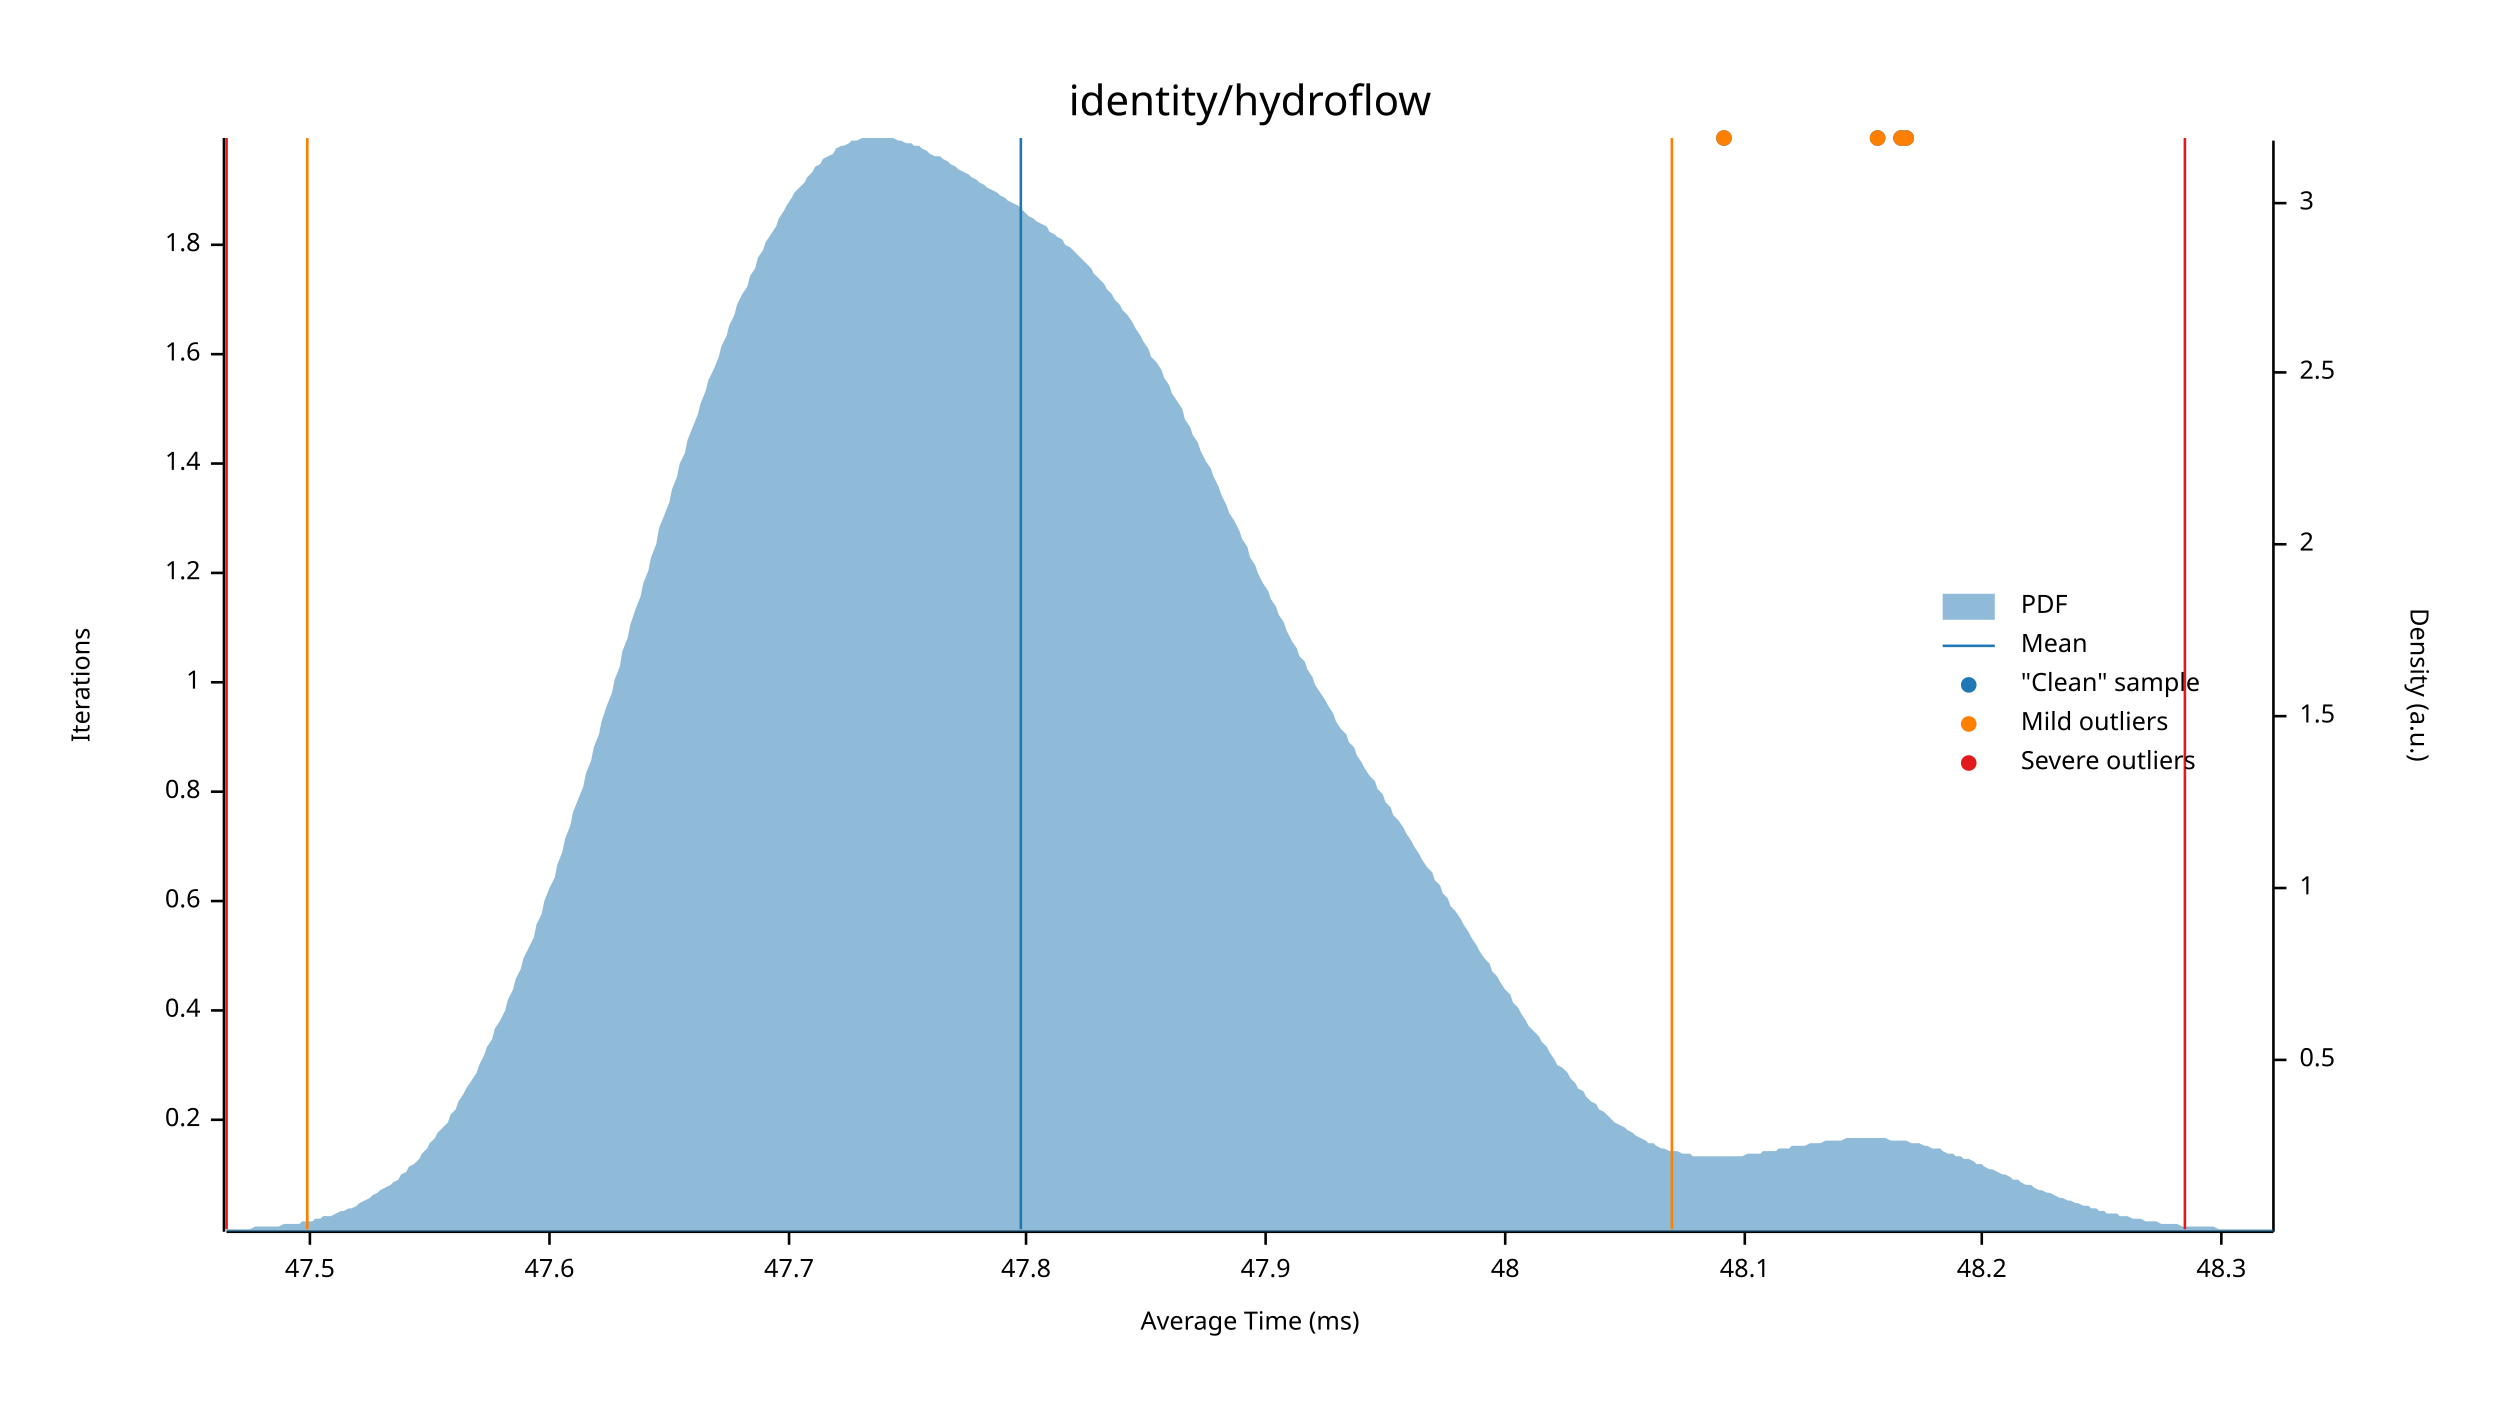
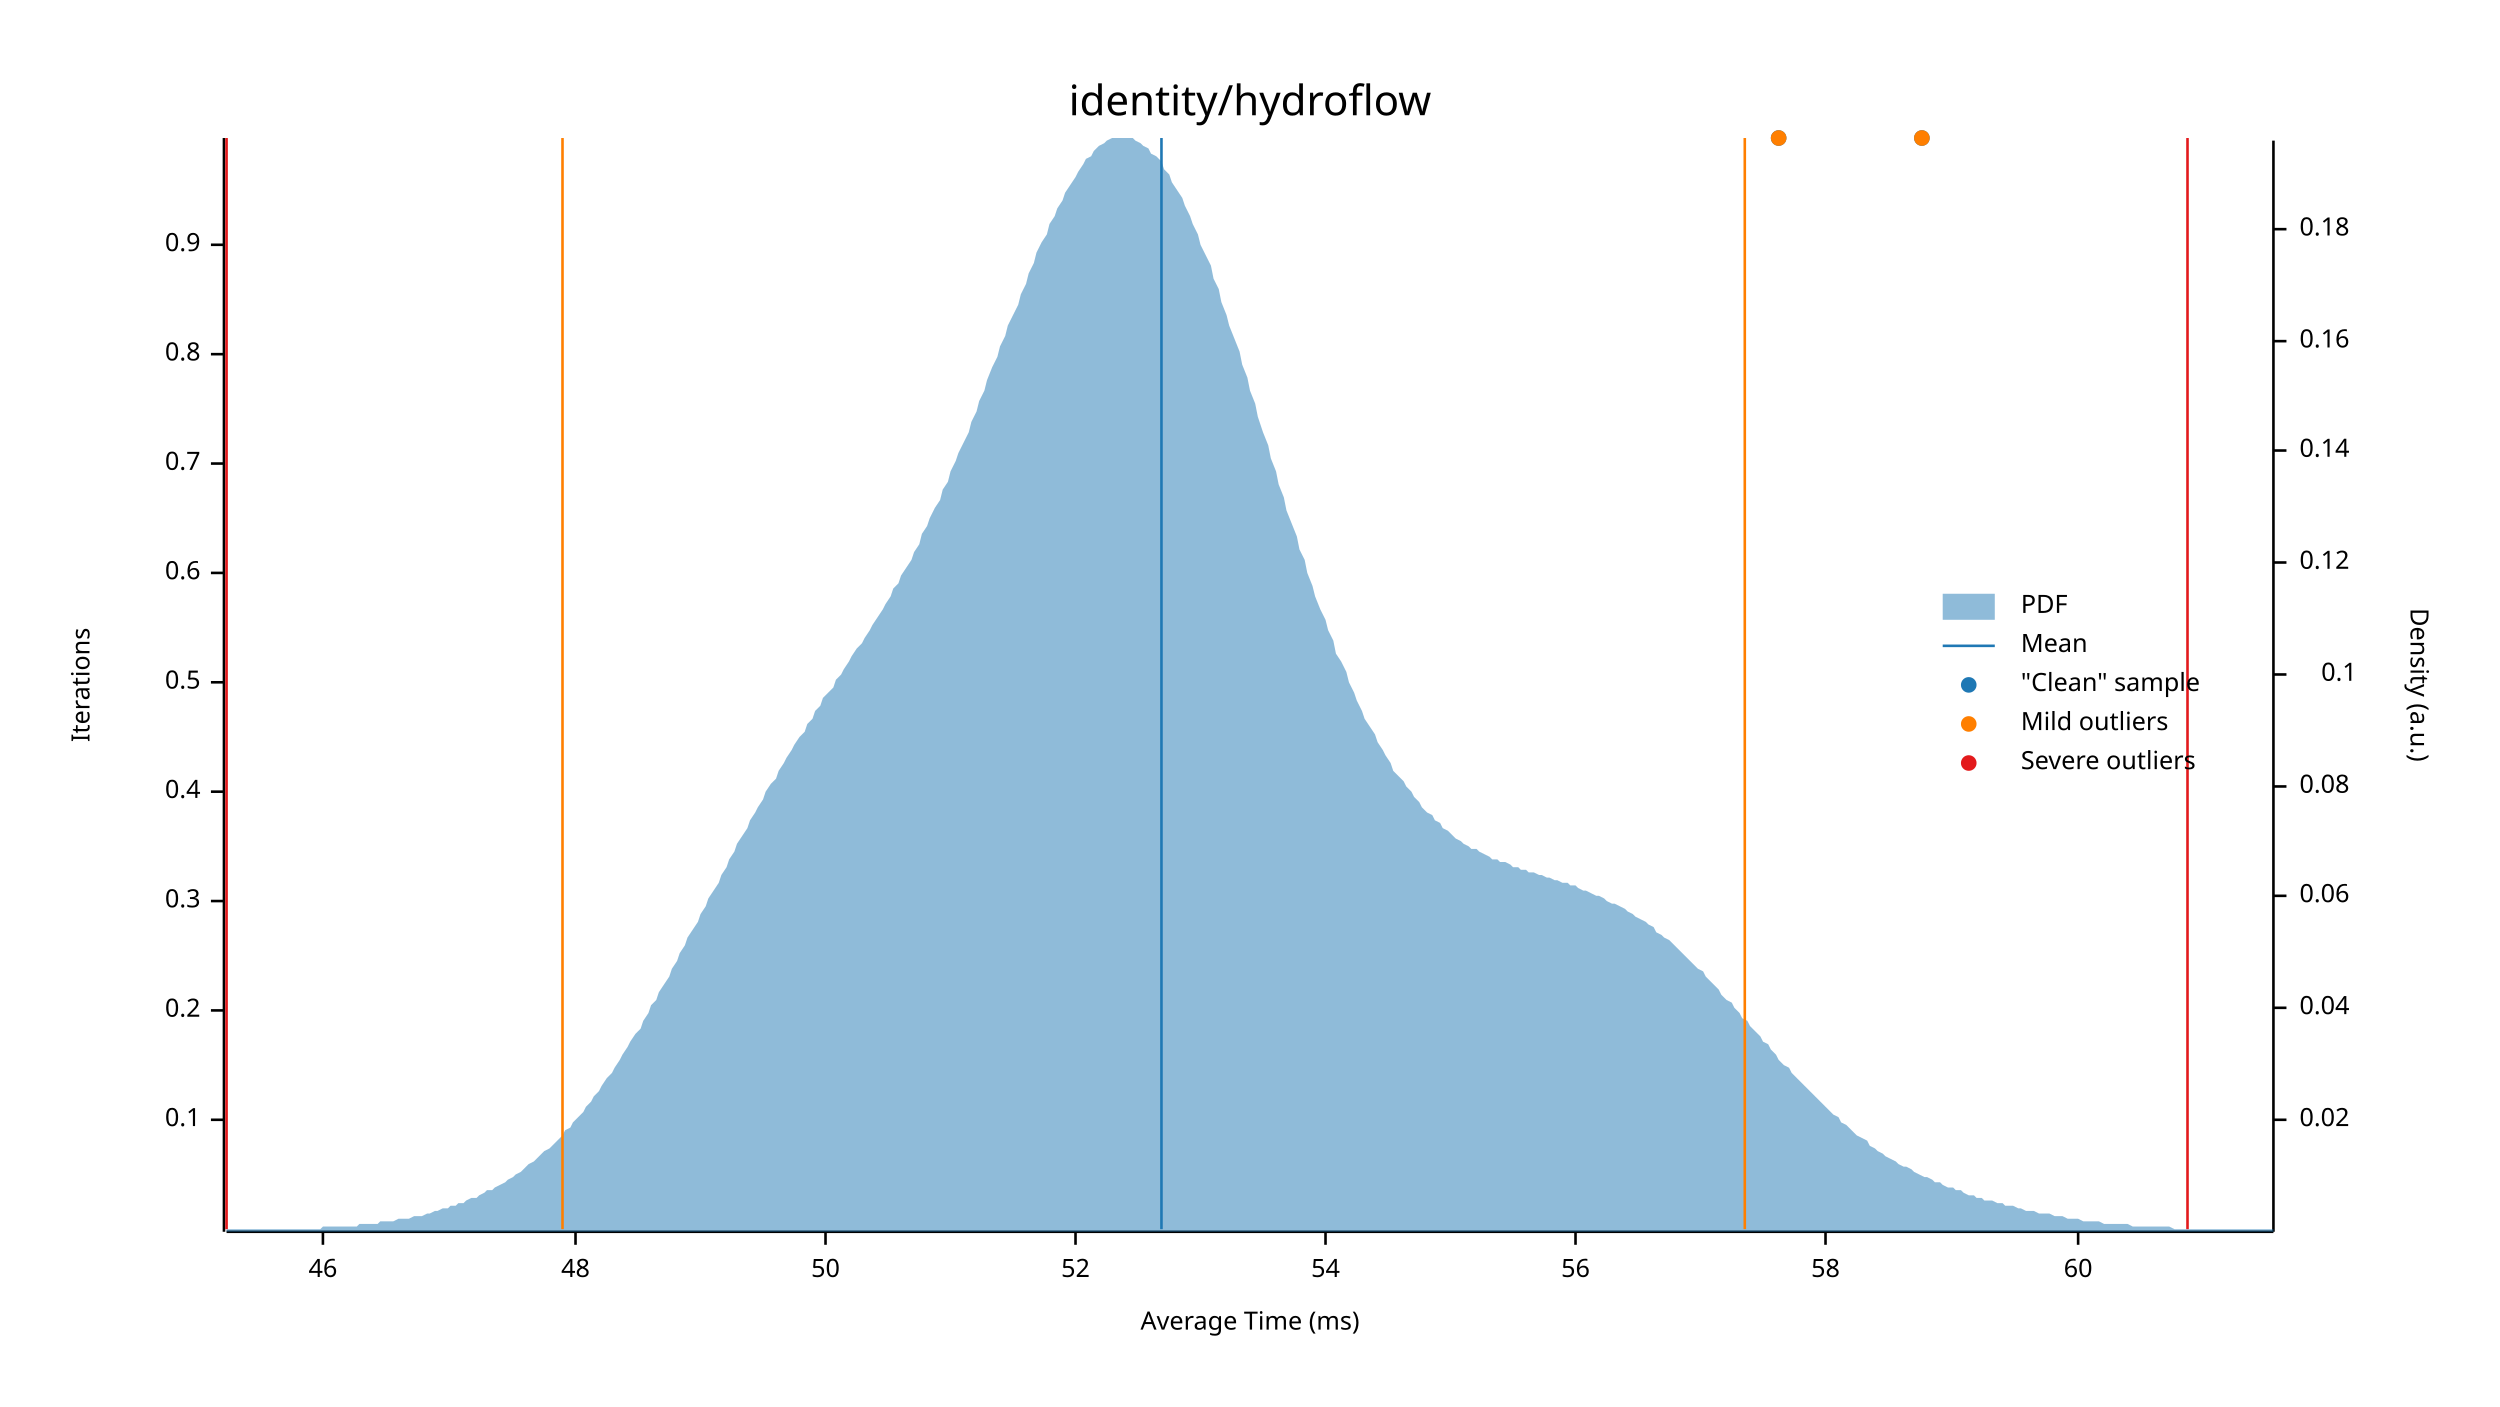
<svg xmlns="http://www.w3.org/2000/svg" width="960" height="540" viewBox="0 0 960 540">
  <text x="480" y="32" dy="0.76em" text-anchor="middle" font-family="sans-serif" font-size="16.129" opacity="1" fill="#000000">
identity/hydroflow
</text>
  <text x="27" y="263" dy="0.76em" text-anchor="middle" font-family="sans-serif" font-size="9.677" opacity="1" fill="#000000" transform="rotate(270, 27, 263)">
Iterations
</text>
  <text x="480" y="513" dy="-0.5ex" text-anchor="middle" font-family="sans-serif" font-size="9.677" opacity="1" fill="#000000">
Average Time (ms)
</text>
  <polyline fill="none" opacity="1" stroke="#000000" stroke-width="1" points="86,53 86,473 " />
  <text x="77" y="430" dy="0.5ex" text-anchor="end" font-family="sans-serif" font-size="9.677" opacity="1" fill="#000000">
- 0.2
+ 0.1
</text>
  <polyline fill="none" opacity="1" stroke="#000000" stroke-width="1" points="81,430 86,430 " />
  <text x="77" y="388" dy="0.5ex" text-anchor="end" font-family="sans-serif" font-size="9.677" opacity="1" fill="#000000">
- 0.4
+ 0.2
</text>
  <polyline fill="none" opacity="1" stroke="#000000" stroke-width="1" points="81,388 86,388 " />
  <text x="77" y="346" dy="0.5ex" text-anchor="end" font-family="sans-serif" font-size="9.677" opacity="1" fill="#000000">
- 0.6
+ 0.3
</text>
  <polyline fill="none" opacity="1" stroke="#000000" stroke-width="1" points="81,346 86,346 " />
  <text x="77" y="304" dy="0.5ex" text-anchor="end" font-family="sans-serif" font-size="9.677" opacity="1" fill="#000000">
- 0.8
+ 0.4
</text>
  <polyline fill="none" opacity="1" stroke="#000000" stroke-width="1" points="81,304 86,304 " />
  <text x="77" y="262" dy="0.5ex" text-anchor="end" font-family="sans-serif" font-size="9.677" opacity="1" fill="#000000">
- 1
+ 0.5
</text>
  <polyline fill="none" opacity="1" stroke="#000000" stroke-width="1" points="81,262 86,262 " />
  <text x="77" y="220" dy="0.5ex" text-anchor="end" font-family="sans-serif" font-size="9.677" opacity="1" fill="#000000">
- 1.2
+ 0.6
</text>
  <polyline fill="none" opacity="1" stroke="#000000" stroke-width="1" points="81,220 86,220 " />
  <text x="77" y="178" dy="0.5ex" text-anchor="end" font-family="sans-serif" font-size="9.677" opacity="1" fill="#000000">
- 1.4
+ 0.7
</text>
  <polyline fill="none" opacity="1" stroke="#000000" stroke-width="1" points="81,178 86,178 " />
  <text x="77" y="136" dy="0.5ex" text-anchor="end" font-family="sans-serif" font-size="9.677" opacity="1" fill="#000000">
- 1.6
+ 0.8
</text>
  <polyline fill="none" opacity="1" stroke="#000000" stroke-width="1" points="81,136 86,136 " />
  <text x="77" y="94" dy="0.5ex" text-anchor="end" font-family="sans-serif" font-size="9.677" opacity="1" fill="#000000">
- 1.8
+ 0.9
</text>
  <polyline fill="none" opacity="1" stroke="#000000" stroke-width="1" points="81,94 86,94 " />
  <polyline fill="none" opacity="1" stroke="#000000" stroke-width="1" points="87,473 873,473 " />
-   <text x="119" y="483" dy="0.76em" text-anchor="middle" font-family="sans-serif" font-size="9.677" opacity="1" fill="#000000">
- 47.5
+   <text x="124" y="483" dy="0.76em" text-anchor="middle" font-family="sans-serif" font-size="9.677" opacity="1" fill="#000000">
+ 46
</text>
-   <polyline fill="none" opacity="1" stroke="#000000" stroke-width="1" points="119,473 119,478 " />
-   <text x="211" y="483" dy="0.76em" text-anchor="middle" font-family="sans-serif" font-size="9.677" opacity="1" fill="#000000">
- 47.6
- </text>
-   <polyline fill="none" opacity="1" stroke="#000000" stroke-width="1" points="211,473 211,478 " />
-   <text x="303" y="483" dy="0.76em" text-anchor="middle" font-family="sans-serif" font-size="9.677" opacity="1" fill="#000000">
- 47.7
- </text>
-   <polyline fill="none" opacity="1" stroke="#000000" stroke-width="1" points="303,473 303,478 " />
-   <text x="394" y="483" dy="0.76em" text-anchor="middle" font-family="sans-serif" font-size="9.677" opacity="1" fill="#000000">
- 47.8
- </text>
-   <polyline fill="none" opacity="1" stroke="#000000" stroke-width="1" points="394,473 394,478 " />
-   <text x="486" y="483" dy="0.76em" text-anchor="middle" font-family="sans-serif" font-size="9.677" opacity="1" fill="#000000">
- 47.9
- </text>
-   <polyline fill="none" opacity="1" stroke="#000000" stroke-width="1" points="486,473 486,478 " />
-   <text x="578" y="483" dy="0.76em" text-anchor="middle" font-family="sans-serif" font-size="9.677" opacity="1" fill="#000000">
+   <polyline fill="none" opacity="1" stroke="#000000" stroke-width="1" points="124,473 124,478 " />
+   <text x="221" y="483" dy="0.76em" text-anchor="middle" font-family="sans-serif" font-size="9.677" opacity="1" fill="#000000">
48
</text>
-   <polyline fill="none" opacity="1" stroke="#000000" stroke-width="1" points="578,473 578,478 " />
-   <text x="670" y="483" dy="0.76em" text-anchor="middle" font-family="sans-serif" font-size="9.677" opacity="1" fill="#000000">
- 48.1
+   <polyline fill="none" opacity="1" stroke="#000000" stroke-width="1" points="221,473 221,478 " />
+   <text x="317" y="483" dy="0.76em" text-anchor="middle" font-family="sans-serif" font-size="9.677" opacity="1" fill="#000000">
+ 50
</text>
-   <polyline fill="none" opacity="1" stroke="#000000" stroke-width="1" points="670,473 670,478 " />
-   <text x="761" y="483" dy="0.76em" text-anchor="middle" font-family="sans-serif" font-size="9.677" opacity="1" fill="#000000">
- 48.2
+   <polyline fill="none" opacity="1" stroke="#000000" stroke-width="1" points="317,473 317,478 " />
+   <text x="413" y="483" dy="0.76em" text-anchor="middle" font-family="sans-serif" font-size="9.677" opacity="1" fill="#000000">
+ 52
</text>
-   <polyline fill="none" opacity="1" stroke="#000000" stroke-width="1" points="761,473 761,478 " />
-   <text x="853" y="483" dy="0.76em" text-anchor="middle" font-family="sans-serif" font-size="9.677" opacity="1" fill="#000000">
- 48.3
+   <polyline fill="none" opacity="1" stroke="#000000" stroke-width="1" points="413,473 413,478 " />
+   <text x="509" y="483" dy="0.76em" text-anchor="middle" font-family="sans-serif" font-size="9.677" opacity="1" fill="#000000">
+ 54
</text>
-   <polyline fill="none" opacity="1" stroke="#000000" stroke-width="1" points="853,473 853,478 " />
+   <polyline fill="none" opacity="1" stroke="#000000" stroke-width="1" points="509,473 509,478 " />
+   <text x="605" y="483" dy="0.76em" text-anchor="middle" font-family="sans-serif" font-size="9.677" opacity="1" fill="#000000">
+ 56
+ </text>
+   <polyline fill="none" opacity="1" stroke="#000000" stroke-width="1" points="605,473 605,478 " />
+   <text x="701" y="483" dy="0.76em" text-anchor="middle" font-family="sans-serif" font-size="9.677" opacity="1" fill="#000000">
+ 58
+ </text>
+   <polyline fill="none" opacity="1" stroke="#000000" stroke-width="1" points="701,473 701,478 " />
+   <text x="798" y="483" dy="0.76em" text-anchor="middle" font-family="sans-serif" font-size="9.677" opacity="1" fill="#000000">
+ 60
+ </text>
+   <polyline fill="none" opacity="1" stroke="#000000" stroke-width="1" points="798,473 798,478 " />
  <text x="933" y="263" dy="0.76em" text-anchor="middle" font-family="sans-serif" font-size="9.677" opacity="1" fill="#000000" transform="rotate(90, 933, 263)">
Density (a.u.)
</text>
  <polyline fill="none" opacity="1" stroke="#000000" stroke-width="1" points="873,54 873,473 " />
-   <text x="883" y="407" dy="0.5ex" text-anchor="start" font-family="sans-serif" font-size="9.677" opacity="1" fill="#000000">
- 0.5
+   <text x="883" y="430" dy="0.5ex" text-anchor="start" font-family="sans-serif" font-size="9.677" opacity="1" fill="#000000">
+ 0.02
</text>
-   <polyline fill="none" opacity="1" stroke="#000000" stroke-width="1" points="873,407 878,407 " />
-   <text x="883" y="341" dy="0.5ex" text-anchor="start" font-family="sans-serif" font-size="9.677" opacity="1" fill="#000000">
- 1
+   <polyline fill="none" opacity="1" stroke="#000000" stroke-width="1" points="873,430 878,430 " />
+   <text x="883" y="387" dy="0.5ex" text-anchor="start" font-family="sans-serif" font-size="9.677" opacity="1" fill="#000000">
+ 0.04
</text>
-   <polyline fill="none" opacity="1" stroke="#000000" stroke-width="1" points="873,341 878,341 " />
-   <text x="883" y="275" dy="0.5ex" text-anchor="start" font-family="sans-serif" font-size="9.677" opacity="1" fill="#000000">
- 1.5
+   <polyline fill="none" opacity="1" stroke="#000000" stroke-width="1" points="873,387 878,387 " />
+   <text x="883" y="344" dy="0.5ex" text-anchor="start" font-family="sans-serif" font-size="9.677" opacity="1" fill="#000000">
+ 0.06
</text>
-   <polyline fill="none" opacity="1" stroke="#000000" stroke-width="1" points="873,275 878,275 " />
-   <text x="883" y="209" dy="0.5ex" text-anchor="start" font-family="sans-serif" font-size="9.677" opacity="1" fill="#000000">
- 2
+   <polyline fill="none" opacity="1" stroke="#000000" stroke-width="1" points="873,344 878,344 " />
+   <text x="883" y="302" dy="0.5ex" text-anchor="start" font-family="sans-serif" font-size="9.677" opacity="1" fill="#000000">
+ 0.08
</text>
-   <polyline fill="none" opacity="1" stroke="#000000" stroke-width="1" points="873,209 878,209 " />
-   <text x="883" y="143" dy="0.5ex" text-anchor="start" font-family="sans-serif" font-size="9.677" opacity="1" fill="#000000">
- 2.5
+   <polyline fill="none" opacity="1" stroke="#000000" stroke-width="1" points="873,302 878,302 " />
+   <text x="905" y="259" dy="0.5ex" text-anchor="end" font-family="sans-serif" font-size="9.677" opacity="1" fill="#000000">
+ 0.1
</text>
-   <polyline fill="none" opacity="1" stroke="#000000" stroke-width="1" points="873,143 878,143 " />
-   <text x="883" y="78" dy="0.5ex" text-anchor="start" font-family="sans-serif" font-size="9.677" opacity="1" fill="#000000">
- 3
+   <polyline fill="none" opacity="1" stroke="#000000" stroke-width="1" points="873,259 878,259 " />
+   <text x="883" y="216" dy="0.5ex" text-anchor="start" font-family="sans-serif" font-size="9.677" opacity="1" fill="#000000">
+ 0.12
</text>
-   <polyline fill="none" opacity="1" stroke="#000000" stroke-width="1" points="873,78 878,78 " />
-   <polygon opacity="0.5" fill="#1F78B4" points="87,472 88,472 90,472 91,472 93,472 94,472 96,472 98,471 99,471 101,471 102,471 104,471 105,471 107,471 109,470 110,470 112,470 113,470 115,470 116,469 118,469 120,469 121,468 123,468 124,467 126,467 127,467 129,466 131,465 132,465 134,464 135,464 137,463 138,462 140,461 142,460 143,459 145,458 146,457 148,456 150,455 151,454 153,453 154,451 156,450 157,448 159,447 161,445 162,443 164,441 165,439 167,437 168,435 170,433 172,431 173,428 175,426 176,423 178,420 179,418 181,415 183,412 184,409 186,405 187,402 189,399 190,395 192,392 194,388 195,384 197,380 198,376 200,372 201,368 203,364 205,360 206,355 208,351 209,346 211,341 213,337 214,332 216,327 217,322 219,317 220,312 222,307 224,302 225,297 227,292 228,287 230,282 231,277 233,271 235,266 236,261 238,256 239,250 241,245 242,240 244,234 246,229 247,224 249,219 250,214 252,209 253,203 255,198 257,193 258,188 260,183 261,178 263,174 264,169 266,164 268,159 269,155 271,150 272,146 274,142 276,137 277,133 279,129 280,125 282,121 283,117 285,113 287,110 288,106 290,103 291,99 293,96 294,93 296,90 298,87 299,84 301,81 302,79 304,76 305,74 307,72 309,70 310,68 312,66 313,64 315,63 316,61 318,60 320,59 321,57 323,56 324,56 326,55 327,54 329,54 331,53 332,53 334,53 335,53 337,53 339,53 340,53 342,53 343,53 345,54 346,54 348,55 350,55 351,56 353,56 354,57 356,58 357,59 359,60 361,60 362,61 364,62 365,63 367,64 368,65 370,66 372,67 373,68 375,69 376,70 378,71 379,72 381,73 383,74 384,75 386,76 387,77 389,78 391,79 392,80 394,82 395,83 397,84 398,85 400,86 402,87 403,89 405,90 406,91 408,92 409,94 411,95 413,97 414,98 416,100 417,101 419,103 420,105 422,107 424,109 425,111 427,113 428,115 430,117 431,119 433,121 435,124 436,126 438,129 439,131 441,134 442,137 444,139 446,142 447,145 449,148 450,151 452,154 454,157 455,161 457,164 458,167 460,170 461,173 463,177 465,180 466,183 468,187 469,190 471,194 472,197 474,200 476,204 477,207 479,210 480,214 482,217 483,220 485,224 487,227 488,230 490,233 491,236 493,239 494,242 496,246 498,249 499,252 501,254 502,257 504,260 505,263 507,266 509,269 510,271 512,274 513,277 515,280 517,282 518,285 520,287 521,290 523,293 524,295 526,298 528,300 529,303 531,305 532,308 534,310 535,313 537,315 539,318 540,320 542,323 543,325 545,328 546,330 548,333 550,335 551,338 553,340 554,343 556,345 557,348 559,350 561,353 562,355 564,358 565,360 567,363 568,365 570,368 572,370 573,373 575,375 576,377 578,380 580,382 581,385 583,387 584,389 586,392 587,394 589,396 591,398 592,400 594,402 595,404 597,407 598,409 600,410 602,412 603,414 605,416 606,418 608,419 609,421 611,423 613,424 614,426 616,427 617,428 619,430 620,431 622,432 624,433 625,434 627,435 628,436 630,437 632,438 633,439 635,439 636,440 638,441 639,441 641,442 643,442 644,442 646,443 647,443 649,443 650,444 652,444 654,444 655,444 657,444 658,444 660,444 661,444 663,444 665,444 666,444 668,444 669,444 671,443 672,443 674,443 676,443 677,442 679,442 680,442 682,442 683,441 685,441 687,441 688,440 690,440 691,440 693,440 695,439 696,439 698,439 699,439 701,438 702,438 704,438 706,438 707,438 709,437 710,437 712,437 713,437 715,437 717,437 718,437 720,437 721,437 723,437 724,437 726,438 728,438 729,438 731,438 732,438 734,439 735,439 737,439 739,440 740,440 742,441 743,441 745,441 746,442 748,443 750,443 751,444 753,444 754,445 756,445 758,446 759,447 761,447 762,448 764,449 765,449 767,450 769,451 770,451 772,452 773,453 775,453 776,454 778,455 780,455 781,456 783,457 784,457 786,458 787,458 789,459 791,460 792,460 794,461 795,461 797,462 798,462 800,463 802,463 803,464 805,464 806,465 808,465 809,466 811,466 813,466 814,467 816,467 817,467 819,468 821,468 822,468 824,469 825,469 827,469 828,469 830,470 832,470 833,470 835,470 836,470 838,471 839,471 841,471 843,471 844,471 846,471 847,471 849,471 850,471 852,472 854,472 855,472 857,472 858,472 860,472 861,472 863,472 865,472 866,472 868,472 869,472 871,472 873,472 873,473 87,473 " />
-   <polyline fill="none" opacity="1" stroke="#1F78B4" stroke-width="1" points="392,472 392,53 " />
-   <polyline fill="none" opacity="1" stroke="#FF7F00" stroke-width="1" points="118,472 118,53 " />
-   <polyline fill="none" opacity="1" stroke="#FF7F00" stroke-width="1" points="642,472 642,53 " />
+   <polyline fill="none" opacity="1" stroke="#000000" stroke-width="1" points="873,216 878,216 " />
+   <text x="883" y="173" dy="0.5ex" text-anchor="start" font-family="sans-serif" font-size="9.677" opacity="1" fill="#000000">
+ 0.14
+ </text>
+   <polyline fill="none" opacity="1" stroke="#000000" stroke-width="1" points="873,173 878,173 " />
+   <text x="883" y="131" dy="0.5ex" text-anchor="start" font-family="sans-serif" font-size="9.677" opacity="1" fill="#000000">
+ 0.16
+ </text>
+   <polyline fill="none" opacity="1" stroke="#000000" stroke-width="1" points="873,131 878,131 " />
+   <text x="883" y="88" dy="0.5ex" text-anchor="start" font-family="sans-serif" font-size="9.677" opacity="1" fill="#000000">
+ 0.18
+ </text>
+   <polyline fill="none" opacity="1" stroke="#000000" stroke-width="1" points="873,88 878,88 " />
+   <polygon opacity="0.5" fill="#1F78B4" points="87,472 88,472 90,472 91,472 93,472 94,472 96,472 98,472 99,472 101,472 102,472 104,472 105,472 107,472 109,472 110,472 112,472 113,472 115,472 116,472 118,472 120,472 121,472 123,472 124,471 126,471 127,471 129,471 131,471 132,471 134,471 135,471 137,471 138,470 140,470 142,470 143,470 145,470 146,469 148,469 150,469 151,469 153,468 154,468 156,468 157,468 159,467 161,467 162,467 164,466 165,466 167,465 168,465 170,464 172,464 173,463 175,463 176,462 178,462 179,461 181,460 183,460 184,459 186,458 187,457 189,457 190,456 192,455 194,454 195,453 197,452 198,451 200,450 201,449 203,447 205,446 206,445 208,443 209,442 211,441 213,439 214,438 216,436 217,434 219,433 220,431 222,429 224,427 225,425 227,423 228,421 230,419 231,417 233,414 235,412 236,410 238,407 239,405 241,402 242,400 244,397 246,395 247,392 249,389 250,386 252,384 253,381 255,378 257,375 258,372 260,369 261,366 263,363 264,360 266,357 268,354 269,351 271,348 272,345 274,342 276,339 277,336 279,333 280,330 282,327 283,324 285,321 287,318 288,315 290,312 291,310 293,307 294,304 296,301 298,299 299,296 301,293 302,291 304,288 305,286 307,283 309,281 310,278 312,276 313,273 315,271 316,268 318,266 320,264 321,261 323,259 324,257 326,254 327,252 329,249 331,247 332,245 334,242 335,240 337,237 339,234 340,232 342,229 343,226 345,224 346,221 348,218 350,215 351,212 353,209 354,205 356,202 357,199 359,195 361,192 362,188 364,185 365,181 367,177 368,174 370,170 372,166 373,162 375,158 376,154 378,150 379,146 381,141 383,137 384,133 386,129 387,125 389,121 391,117 392,113 394,109 395,105 397,101 398,97 400,93 402,90 403,86 405,83 406,80 408,77 409,74 411,71 413,68 414,66 416,63 417,61 419,60 420,58 422,56 424,55 425,54 427,53 428,53 430,53 431,53 433,53 435,53 436,54 438,55 439,56 441,57 442,59 444,60 446,62 447,65 449,67 450,70 452,73 454,76 455,79 457,83 458,86 460,90 461,94 463,98 465,102 466,107 468,111 469,116 471,121 472,125 474,130 476,135 477,140 479,145 480,150 482,155 483,160 485,166 487,171 488,176 490,181 491,186 493,191 494,196 496,201 498,206 499,211 501,215 502,220 504,225 505,229 507,234 509,238 510,242 512,246 513,251 515,254 517,258 518,262 520,266 521,269 523,273 524,276 526,279 528,282 529,285 531,288 532,290 534,293 535,296 537,298 539,300 540,302 542,304 543,306 545,308 546,310 548,312 550,313 551,315 553,316 554,318 556,319 557,320 559,322 561,323 562,324 564,325 565,326 567,326 568,327 570,328 572,329 573,330 575,330 576,331 578,331 580,332 581,333 583,333 584,334 586,334 587,335 589,335 591,336 592,336 594,337 595,337 597,338 598,338 600,339 602,339 603,340 605,340 606,341 608,342 609,342 611,343 613,344 614,344 616,345 617,346 619,347 620,347 622,348 624,349 625,350 627,351 628,352 630,353 632,354 633,355 635,356 636,358 638,359 639,360 641,361 643,363 644,364 646,366 647,367 649,369 650,370 652,372 654,373 655,375 657,377 658,378 660,380 661,382 663,384 665,385 666,387 668,389 669,391 671,392 672,394 674,396 676,398 677,400 679,401 680,403 682,405 683,407 685,409 687,410 688,412 690,414 691,415 693,417 695,419 696,420 698,422 699,423 701,425 702,426 704,428 706,429 707,431 709,432 710,433 712,435 713,436 715,437 717,438 718,440 720,441 721,442 723,443 724,444 726,445 728,446 729,447 731,448 732,448 734,449 735,450 737,451 739,452 740,452 742,453 743,454 745,454 746,455 748,456 750,456 751,457 753,457 754,458 756,459 758,459 759,460 761,460 762,461 764,461 765,461 767,462 769,462 770,463 772,463 773,463 775,464 776,464 778,465 780,465 781,465 783,466 784,466 786,466 787,466 789,467 791,467 792,467 794,468 795,468 797,468 798,468 800,469 802,469 803,469 805,469 806,469 808,470 809,470 811,470 813,470 814,470 816,470 817,470 819,471 821,471 822,471 824,471 825,471 827,471 828,471 830,471 832,471 833,471 835,472 836,472 838,472 839,472 841,472 843,472 844,472 846,472 847,472 849,472 850,472 852,472 854,472 855,472 857,472 858,472 860,472 861,472 863,472 865,472 866,472 868,472 869,472 871,472 873,472 873,473 87,473 " />
+   <polyline fill="none" opacity="1" stroke="#1F78B4" stroke-width="1" points="446,472 446,53 " />
+   <polyline fill="none" opacity="1" stroke="#FF7F00" stroke-width="1" points="216,472 216,53 " />
+   <polyline fill="none" opacity="1" stroke="#FF7F00" stroke-width="1" points="670,472 670,53 " />
  <polyline fill="none" opacity="1" stroke="#E31A1C" stroke-width="1" points="87,472 87,53 " />
-   <polyline fill="none" opacity="1" stroke="#E31A1C" stroke-width="1" points="839,472 839,53 " />
-   <circle cx="730" cy="53" r="3" opacity="1" fill="#1F78B4" stroke="none" stroke-width="1" />
-   <circle cx="721" cy="53" r="3" opacity="1" fill="#1F78B4" stroke="none" stroke-width="1" />
-   <circle cx="662" cy="53" r="3" opacity="1" fill="#1F78B4" stroke="none" stroke-width="1" />
-   <circle cx="732" cy="53" r="3" opacity="1" fill="#1F78B4" stroke="none" stroke-width="1" />
-   <circle cx="730" cy="53" r="3" opacity="1" fill="#FF7F00" stroke="none" stroke-width="1" />
-   <circle cx="721" cy="53" r="3" opacity="1" fill="#FF7F00" stroke="none" stroke-width="1" />
-   <circle cx="662" cy="53" r="3" opacity="1" fill="#FF7F00" stroke="none" stroke-width="1" />
-   <circle cx="732" cy="53" r="3" opacity="1" fill="#FF7F00" stroke="none" stroke-width="1" />
+   <polyline fill="none" opacity="1" stroke="#E31A1C" stroke-width="1" points="840,472 840,53 " />
+   <circle cx="738" cy="53" r="3" opacity="1" fill="#1F78B4" stroke="none" stroke-width="1" />
+   <circle cx="683" cy="53" r="3" opacity="1" fill="#1F78B4" stroke="none" stroke-width="1" />
+   <circle cx="738" cy="53" r="3" opacity="1" fill="#FF7F00" stroke="none" stroke-width="1" />
+   <circle cx="683" cy="53" r="3" opacity="1" fill="#FF7F00" stroke="none" stroke-width="1" />
  <text x="776" y="228" dy="0.76em" text-anchor="start" font-family="sans-serif" font-size="9.677" opacity="1" fill="#000000">
PDF
</text>
  <text x="776" y="243" dy="0.76em" text-anchor="start" font-family="sans-serif" font-size="9.677" opacity="1" fill="#000000">
Mean
</text>
  <text x="776" y="258" dy="0.76em" text-anchor="start" font-family="sans-serif" font-size="9.677" opacity="1" fill="#000000">
"Clean" sample
</text>
  <text x="776" y="273" dy="0.76em" text-anchor="start" font-family="sans-serif" font-size="9.677" opacity="1" fill="#000000">
Mild outliers
</text>
  <text x="776" y="288" dy="0.76em" text-anchor="start" font-family="sans-serif" font-size="9.677" opacity="1" fill="#000000">
Severe outliers
</text>
  <rect x="746" y="228" width="20" height="10" opacity="0.5" fill="#1F78B4" stroke="none" />
  <polyline fill="none" opacity="1" stroke="#1F78B4" stroke-width="1" points="746,248 766,248 " />
  <circle cx="756" cy="263" r="3" opacity="1" fill="#1F78B4" stroke="none" stroke-width="1" />
  <circle cx="756" cy="278" r="3" opacity="1" fill="#FF7F00" stroke="none" stroke-width="1" />
  <circle cx="756" cy="293" r="3" opacity="1" fill="#E31A1C" stroke="none" stroke-width="1" />
</svg>
